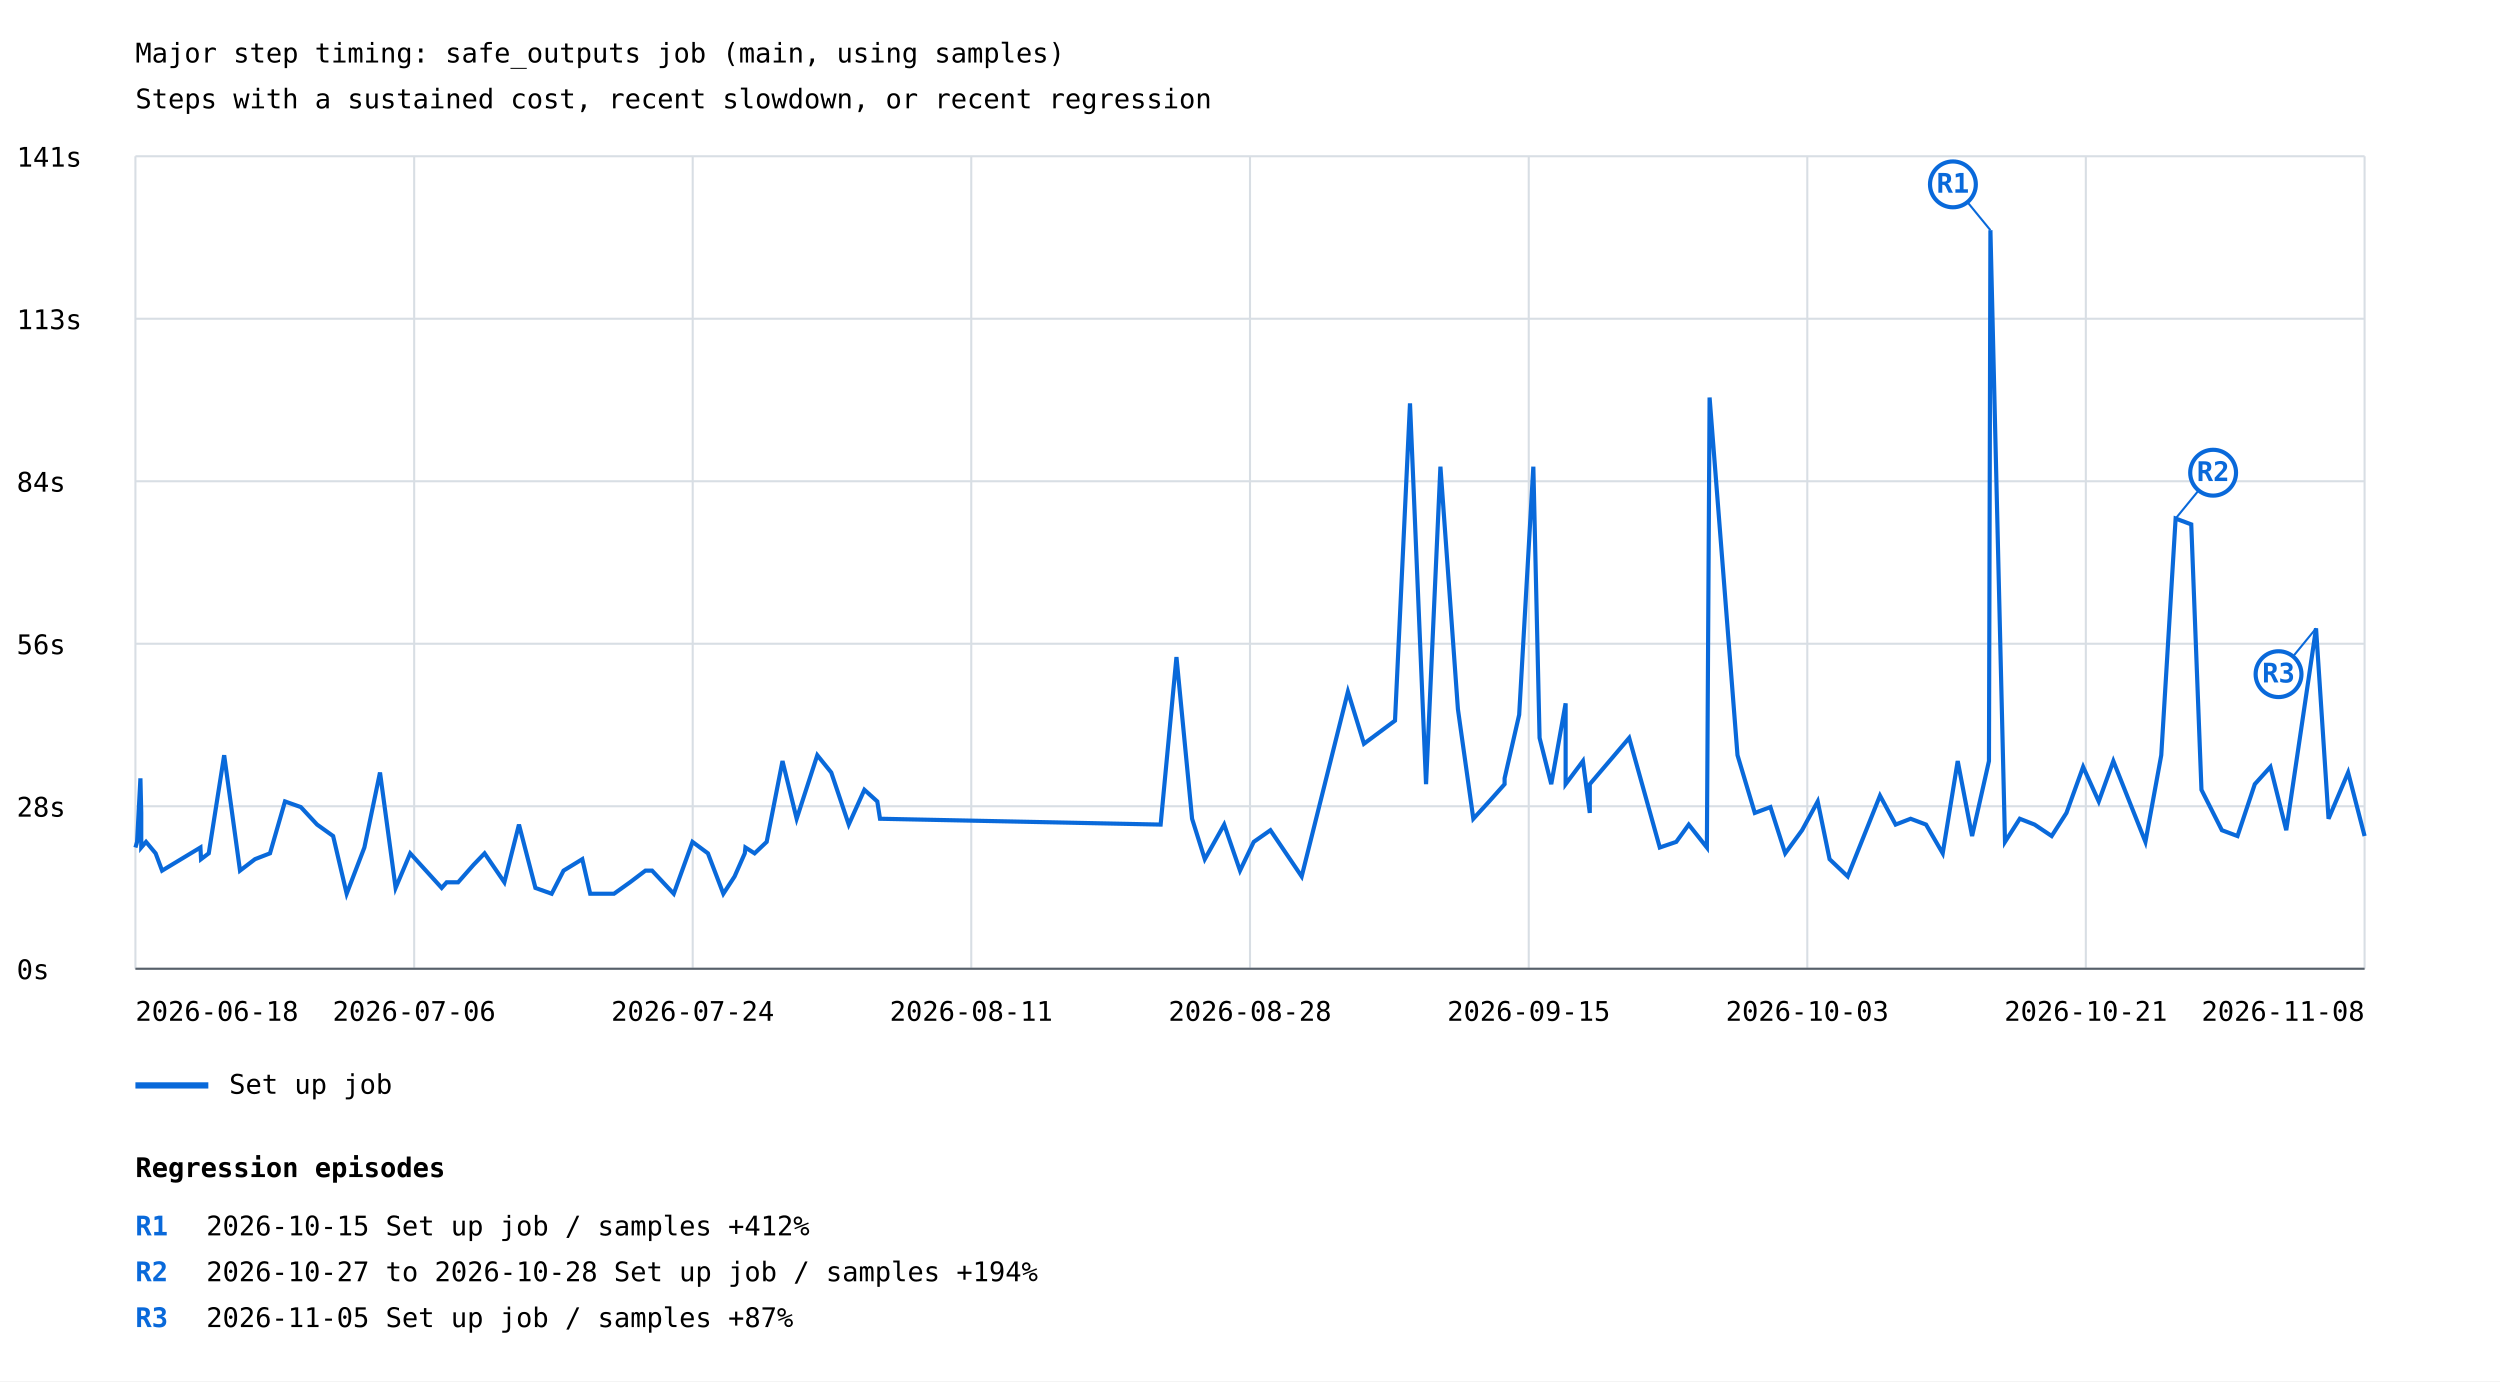
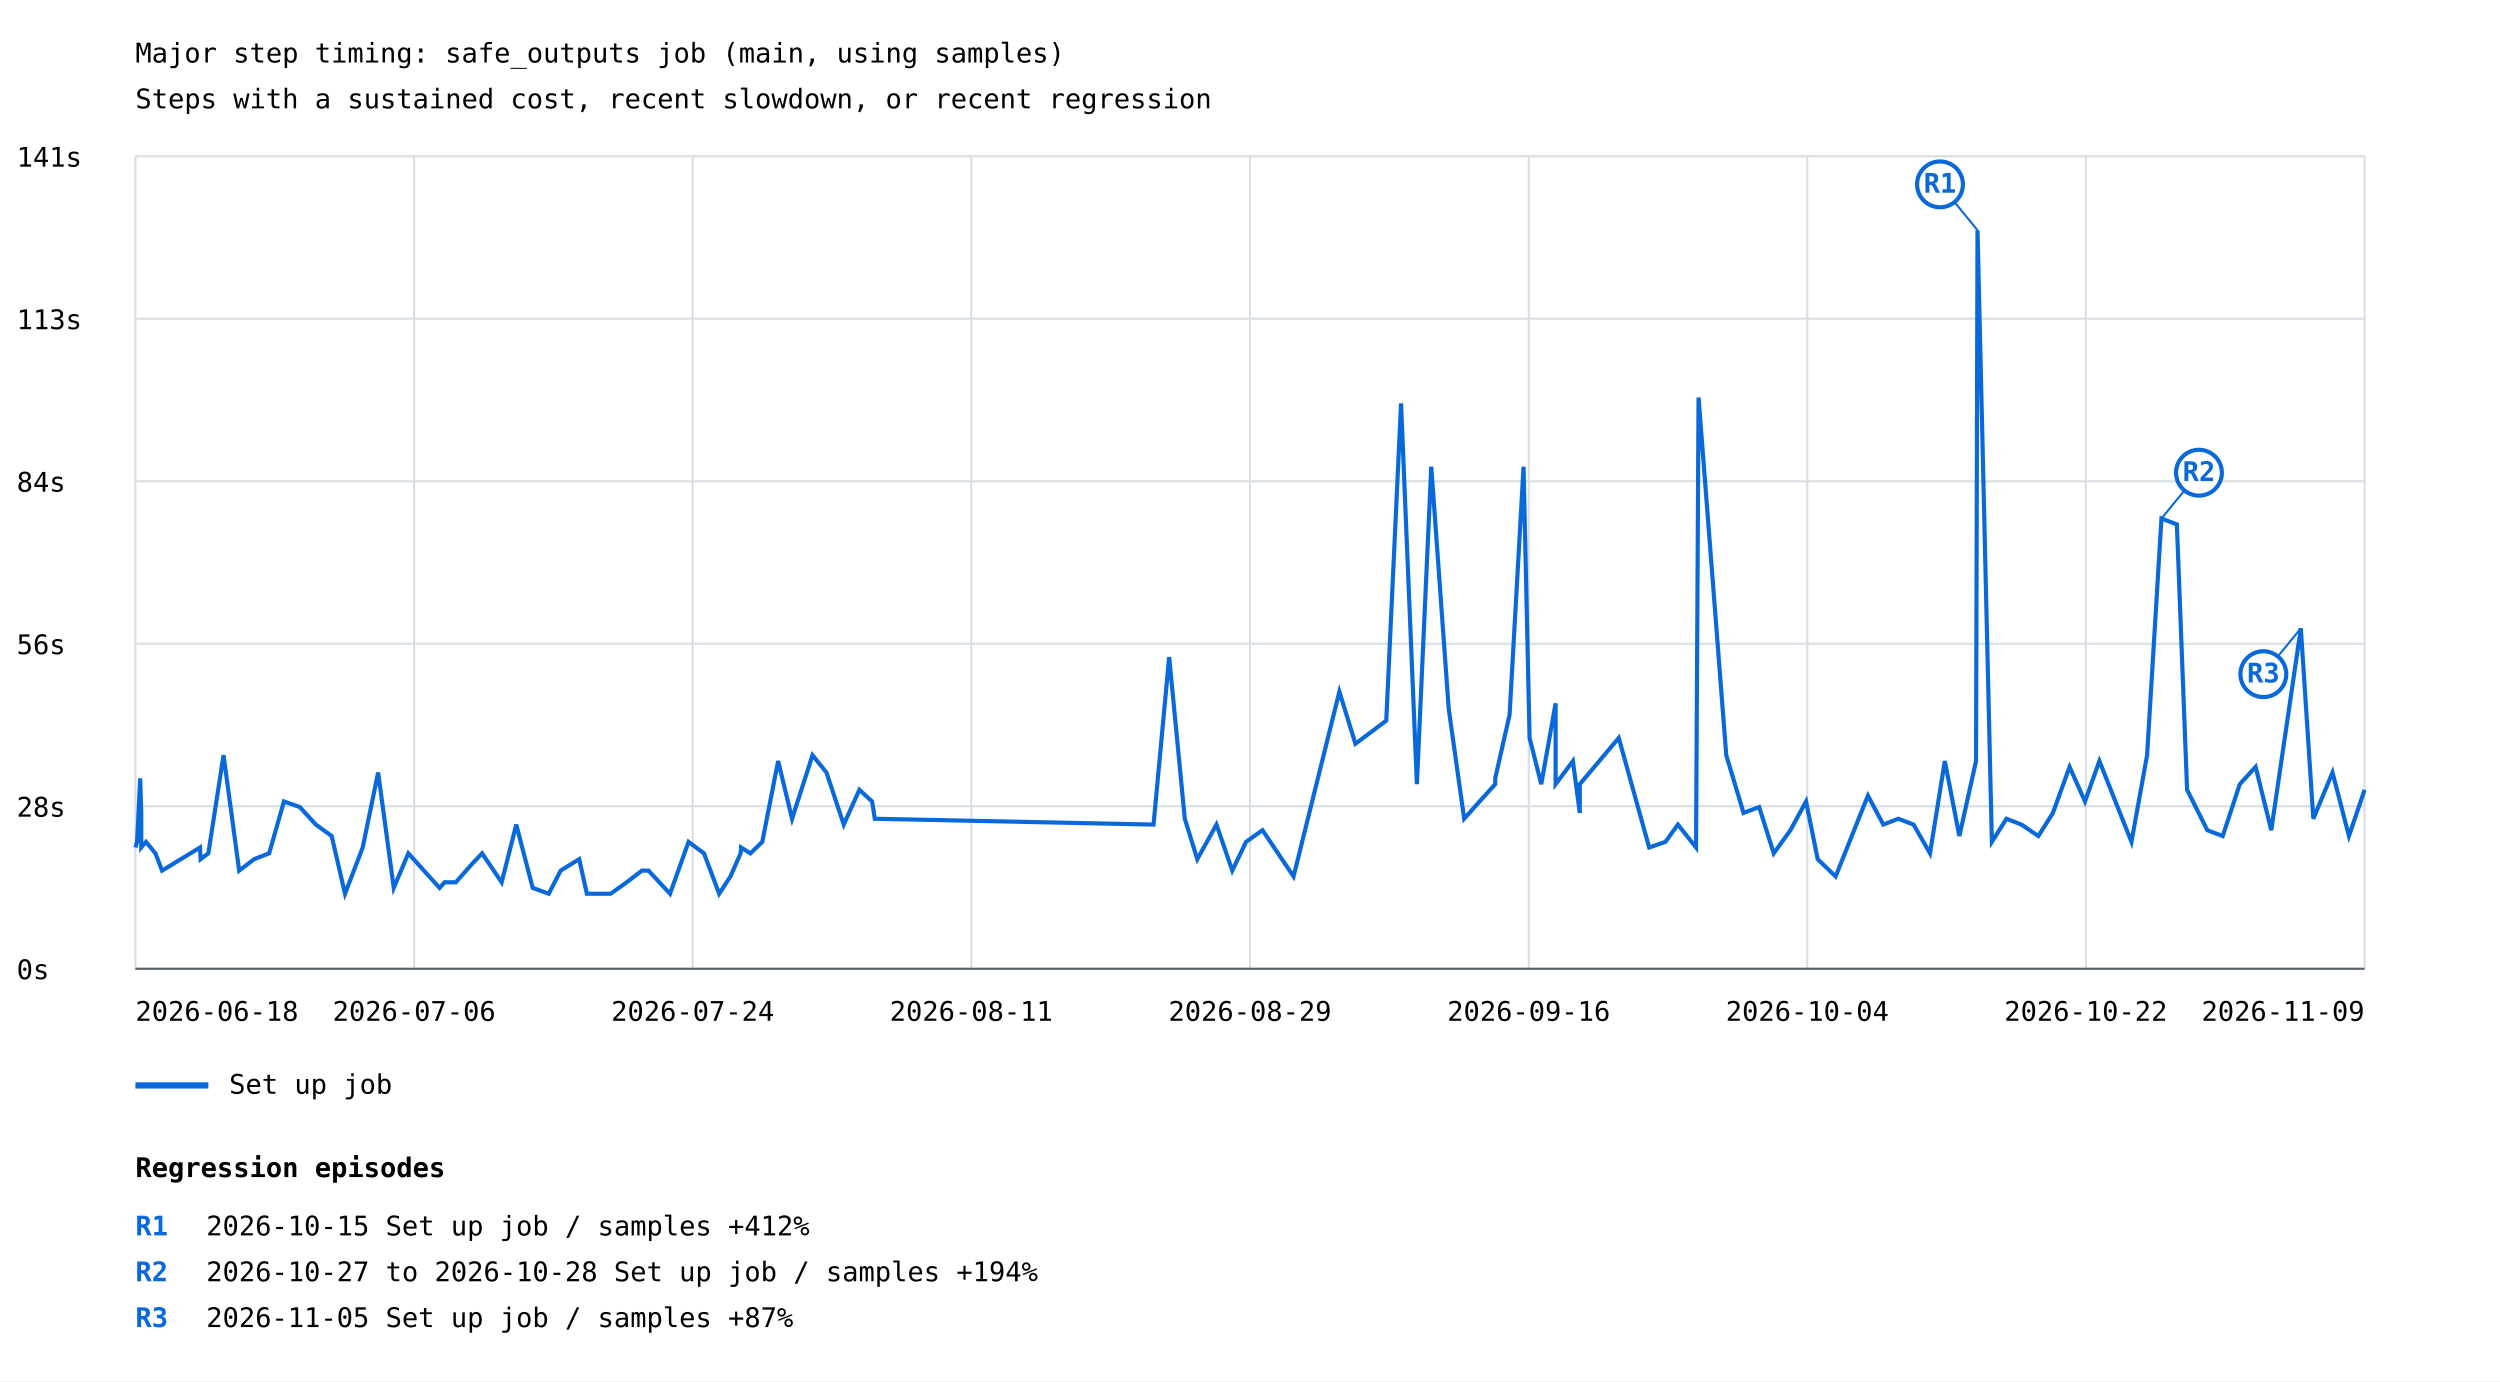
<svg xmlns="http://www.w3.org/2000/svg" width="1200" height="663" viewBox="0 0 1200 663">
  <rect width="100%" height="100%" fill="white" />
  <style>text{font-family:ui-monospace,monospace;font-size:13px}.axis{stroke:#57606a;stroke-width:1}.grid{stroke:#d8dee4;stroke-width:1}</style>
  <text x="65" y="30" font-size="20">Major step timing: safe_outputs job (main, using samples)</text>
  <text x="65" y="52">Steps with a sustained cost, recent slowdown, or recent regression</text>
  <line class="grid" x1="65" y1="465.0" x2="1135" y2="465.0" />
  <text x="8" y="470.0">0s</text>
  <line class="grid" x1="65" y1="387.0" x2="1135" y2="387.0" />
  <text x="8" y="392.0">28s</text>
  <line class="grid" x1="65" y1="309.0" x2="1135" y2="309.0" />
  <text x="8" y="314.0">56s</text>
  <line class="grid" x1="65" y1="231.0" x2="1135" y2="231.0" />
  <text x="8" y="236.0">84s</text>
  <line class="grid" x1="65" y1="153.0" x2="1135" y2="153.0" />
  <text x="8" y="158.0">113s</text>
  <line class="grid" x1="65" y1="75.0" x2="1135" y2="75.0" />
  <text x="8" y="80.0">141s</text>
  <line class="grid" x1="65.0" y1="75" x2="65.0" y2="465" />
  <line class="grid" x1="198.8" y1="75" x2="198.8" y2="465" />
  <line class="grid" x1="332.5" y1="75" x2="332.5" y2="465" />
  <line class="grid" x1="466.2" y1="75" x2="466.2" y2="465" />
  <line class="grid" x1="600.0" y1="75" x2="600.0" y2="465" />
  <line class="grid" x1="733.8" y1="75" x2="733.8" y2="465" />
  <line class="grid" x1="867.5" y1="75" x2="867.5" y2="465" />
  <line class="grid" x1="1001.2" y1="75" x2="1001.2" y2="465" />
  <line class="grid" x1="1135.0" y1="75" x2="1135.0" y2="465" />
-   <polyline points="65.0,406.8 65.8,404.1 67.4,373.6 67.8,390.2 67.8,406.8 70.1,404.1 74.7,409.6 77.8,417.9 96.2,406.8 96.5,412.4 100.2,409.6 107.6,362.5 115.2,417.9 122.4,412.4 129.6,409.6 136.8,384.7 144.4,387.4 152.2,395.8 159.9,401.3 166.4,429.0 174.9,406.8 182.4,370.8 189.9,426.2 196.9,409.6 212.0,426.2 214.4,423.5 219.9,423.5 227.3,415.1 232.6,409.6 242.1,423.5 249.1,395.8 257.0,426.2 264.8,429.0 270.5,417.9 279.5,412.4 283.3,429.0 294.7,429.0 302.4,423.5 309.8,417.9 313.0,417.9 323.4,429.0 332.4,404.1 339.8,409.6 347.2,429.0 352.6,420.7 357.5,409.6 357.8,406.8 362.2,409.6 368.0,404.1 375.6,365.3 382.4,393.0 392.3,362.5 399.0,370.8 407.4,395.8 414.9,379.1 421.1,384.7 422.4,393.0 557.1,395.8 564.7,315.4 572.2,393.0 578.3,412.4 587.6,395.8 595.2,417.9 601.8,404.1 609.8,398.5 624.8,420.7 647.0,332.0 654.7,357.0 669.6,345.9 676.8,193.6 684.5,376.4 691.4,224.0 699.8,340.4 707.2,393.0 714.8,384.7 722.2,376.4 722.2,373.6 729.2,343.1 736.0,224.0 739.0,354.2 744.6,376.4 751.5,337.6 751.5,376.4 759.8,365.3 763.1,390.2 763.1,376.4 782.0,354.2 796.7,406.8 804.6,404.1 810.6,395.8 819.3,406.8 820.6,190.8 834.0,362.5 842.3,390.2 849.8,387.4 856.9,409.6 865.0,398.5 872.5,384.7 878.2,412.4 886.9,420.7 902.4,381.9 909.9,395.8 917.1,393.0 924.5,395.8 932.5,409.6 939.7,365.3 946.6,401.3 954.7,365.3 955.4,110.5 962.4,404.1 969.5,393.0 976.6,395.8 984.8,401.3 991.9,390.2 999.9,368.1 1007.4,384.7 1014.4,365.3 1029.8,404.1 1037.4,362.5 1044.3,248.9 1051.8,251.7 1056.7,379.1 1066.5,398.5 1074.0,401.3 1082.3,376.4 1089.8,368.1 1097.4,398.5 1111.7,301.6 1117.7,393.0 1127.1,370.8 1135.0,401.3" fill="none" stroke="#0969da" stroke-width="2" />
-   <line x1="955.4" y1="110.5" x2="937.4" y2="88.5" stroke="#0969da" stroke-width="1" />
-   <circle cx="937.4" cy="88.5" r="11" fill="white" stroke="#0969da" stroke-width="2" />
-   <text x="937.4" y="92.5" fill="#0969da" font-size="10" font-weight="bold" text-anchor="middle">R1</text>
-   <line x1="1044.3" y1="248.9" x2="1062.3" y2="226.9" stroke="#0969da" stroke-width="1" />
-   <circle cx="1062.3" cy="226.9" r="11" fill="white" stroke="#0969da" stroke-width="2" />
-   <text x="1062.3" y="230.9" fill="#0969da" font-size="10" font-weight="bold" text-anchor="middle">R2</text>
-   <line x1="1111.7" y1="301.6" x2="1093.7" y2="323.6" stroke="#0969da" stroke-width="1" />
-   <circle cx="1093.7" cy="323.6" r="11" fill="white" stroke="#0969da" stroke-width="2" />
-   <text x="1093.7" y="327.6" fill="#0969da" font-size="10" font-weight="bold" text-anchor="middle">R3</text>
+   <polyline points="65.0,406.8 65.8,404.1 67.3,373.6 67.8,390.2 67.8,406.8 70.1,404.1 74.6,409.6 77.8,417.9 96.0,406.8 96.3,412.4 100.0,409.6 107.3,362.5 114.8,417.9 122.0,412.4 129.2,409.6 136.3,384.7 143.9,387.4 151.6,395.8 159.2,401.3 165.6,429.0 174.1,406.8 181.5,370.8 189.0,426.2 196.0,409.6 211.0,426.2 213.4,423.5 218.8,423.5 226.2,415.1 231.4,409.6 240.8,423.5 247.8,395.8 255.7,426.2 263.4,429.0 269.1,417.9 278.0,412.4 281.7,429.0 293.1,429.0 300.8,423.5 308.1,417.9 311.3,417.9 321.6,429.0 330.5,404.1 337.9,409.6 345.2,429.0 350.6,420.7 355.5,409.6 355.7,406.8 360.2,409.6 365.9,404.1 373.5,365.3 380.2,393.0 390.0,362.5 396.7,370.8 405.0,395.8 412.5,379.1 418.6,384.7 419.9,393.0 553.7,395.8 561.2,315.4 568.7,393.0 574.7,412.4 583.9,395.8 591.5,417.9 598.1,404.1 606.0,398.5 620.9,420.7 642.9,332.0 650.6,357.0 665.4,345.9 672.5,193.6 680.1,376.4 687.0,224.0 695.4,340.4 702.8,393.0 710.2,384.7 717.7,376.4 717.7,373.6 724.6,343.1 731.3,224.0 734.2,354.2 739.8,376.4 746.7,337.6 746.7,376.4 755.0,365.3 758.3,390.2 758.3,376.4 777.0,354.2 791.6,406.8 799.4,404.1 805.4,395.8 814.1,406.8 815.3,190.8 828.6,362.5 836.9,390.2 844.4,387.4 851.4,409.6 859.4,398.5 866.9,384.7 872.5,412.4 881.1,420.7 896.6,381.9 904.0,395.8 911.2,393.0 918.5,395.8 926.4,409.6 933.5,365.3 940.5,401.3 948.5,365.3 949.2,110.5 956.1,404.1 963.1,393.0 970.3,395.8 978.4,401.3 985.4,390.2 993.4,368.1 1000.8,384.7 1007.7,365.3 1023.1,404.1 1030.6,362.5 1037.5,248.9 1044.9,251.7 1049.8,379.1 1059.5,398.5 1066.9,401.3 1075.1,376.4 1082.7,368.1 1090.2,398.5 1104.4,301.6 1110.4,393.0 1119.6,370.8 1127.5,401.3 1135.0,379.1" fill="none" stroke="#0969da" stroke-width="2" />
+   <line x1="949.2" y1="110.5" x2="931.2" y2="88.5" stroke="#0969da" stroke-width="1" />
+   <circle cx="931.2" cy="88.5" r="11" fill="white" stroke="#0969da" stroke-width="2" />
+   <text x="931.2" y="92.5" fill="#0969da" font-size="10" font-weight="bold" text-anchor="middle">R1</text>
+   <line x1="1037.5" y1="248.9" x2="1055.5" y2="226.9" stroke="#0969da" stroke-width="1" />
+   <circle cx="1055.5" cy="226.9" r="11" fill="white" stroke="#0969da" stroke-width="2" />
+   <text x="1055.5" y="230.9" fill="#0969da" font-size="10" font-weight="bold" text-anchor="middle">R2</text>
+   <line x1="1104.4" y1="301.6" x2="1086.4" y2="323.6" stroke="#0969da" stroke-width="1" />
+   <circle cx="1086.4" cy="323.6" r="11" fill="white" stroke="#0969da" stroke-width="2" />
+   <text x="1086.4" y="327.6" fill="#0969da" font-size="10" font-weight="bold" text-anchor="middle">R3</text>
  <line x1="65" y1="521" x2="100" y2="521" stroke="#0969da" stroke-width="3" />
  <text x="110" y="525">Set up job</text>
  <text x="65.0" y="490" text-anchor="start">2026-06-18</text>
  <text x="198.8" y="490" text-anchor="middle">2026-07-06</text>
  <text x="332.5" y="490" text-anchor="middle">2026-07-24</text>
  <text x="466.2" y="490" text-anchor="middle">2026-08-11</text>
-   <text x="600.0" y="490" text-anchor="middle">2026-08-28</text>
-   <text x="733.8" y="490" text-anchor="middle">2026-09-15</text>
-   <text x="867.5" y="490" text-anchor="middle">2026-10-03</text>
-   <text x="1001.2" y="490" text-anchor="middle">2026-10-21</text>
-   <text x="1135.0" y="490" text-anchor="end">2026-11-08</text>
+   <text x="600.0" y="490" text-anchor="middle">2026-08-29</text>
+   <text x="733.8" y="490" text-anchor="middle">2026-09-16</text>
+   <text x="867.5" y="490" text-anchor="middle">2026-10-04</text>
+   <text x="1001.2" y="490" text-anchor="middle">2026-10-22</text>
+   <text x="1135.0" y="490" text-anchor="end">2026-11-09</text>
  <line class="axis" x1="65" y1="465" x2="1135" y2="465" />
  <text x="65" y="565" font-size="16" font-weight="bold">Regression episodes</text>
  <text x="65" y="593" fill="#0969da" font-weight="bold">R1</text>
  <text x="99" y="593">2026-10-15  Set up job / samples  +412%</text>
  <text x="65" y="615" fill="#0969da" font-weight="bold">R2</text>
  <text x="99" y="615">2026-10-27 to 2026-10-28  Set up job / samples  +194%</text>
  <text x="65" y="637" fill="#0969da" font-weight="bold">R3</text>
  <text x="99" y="637">2026-11-05  Set up job / samples  +87%</text>
</svg>
